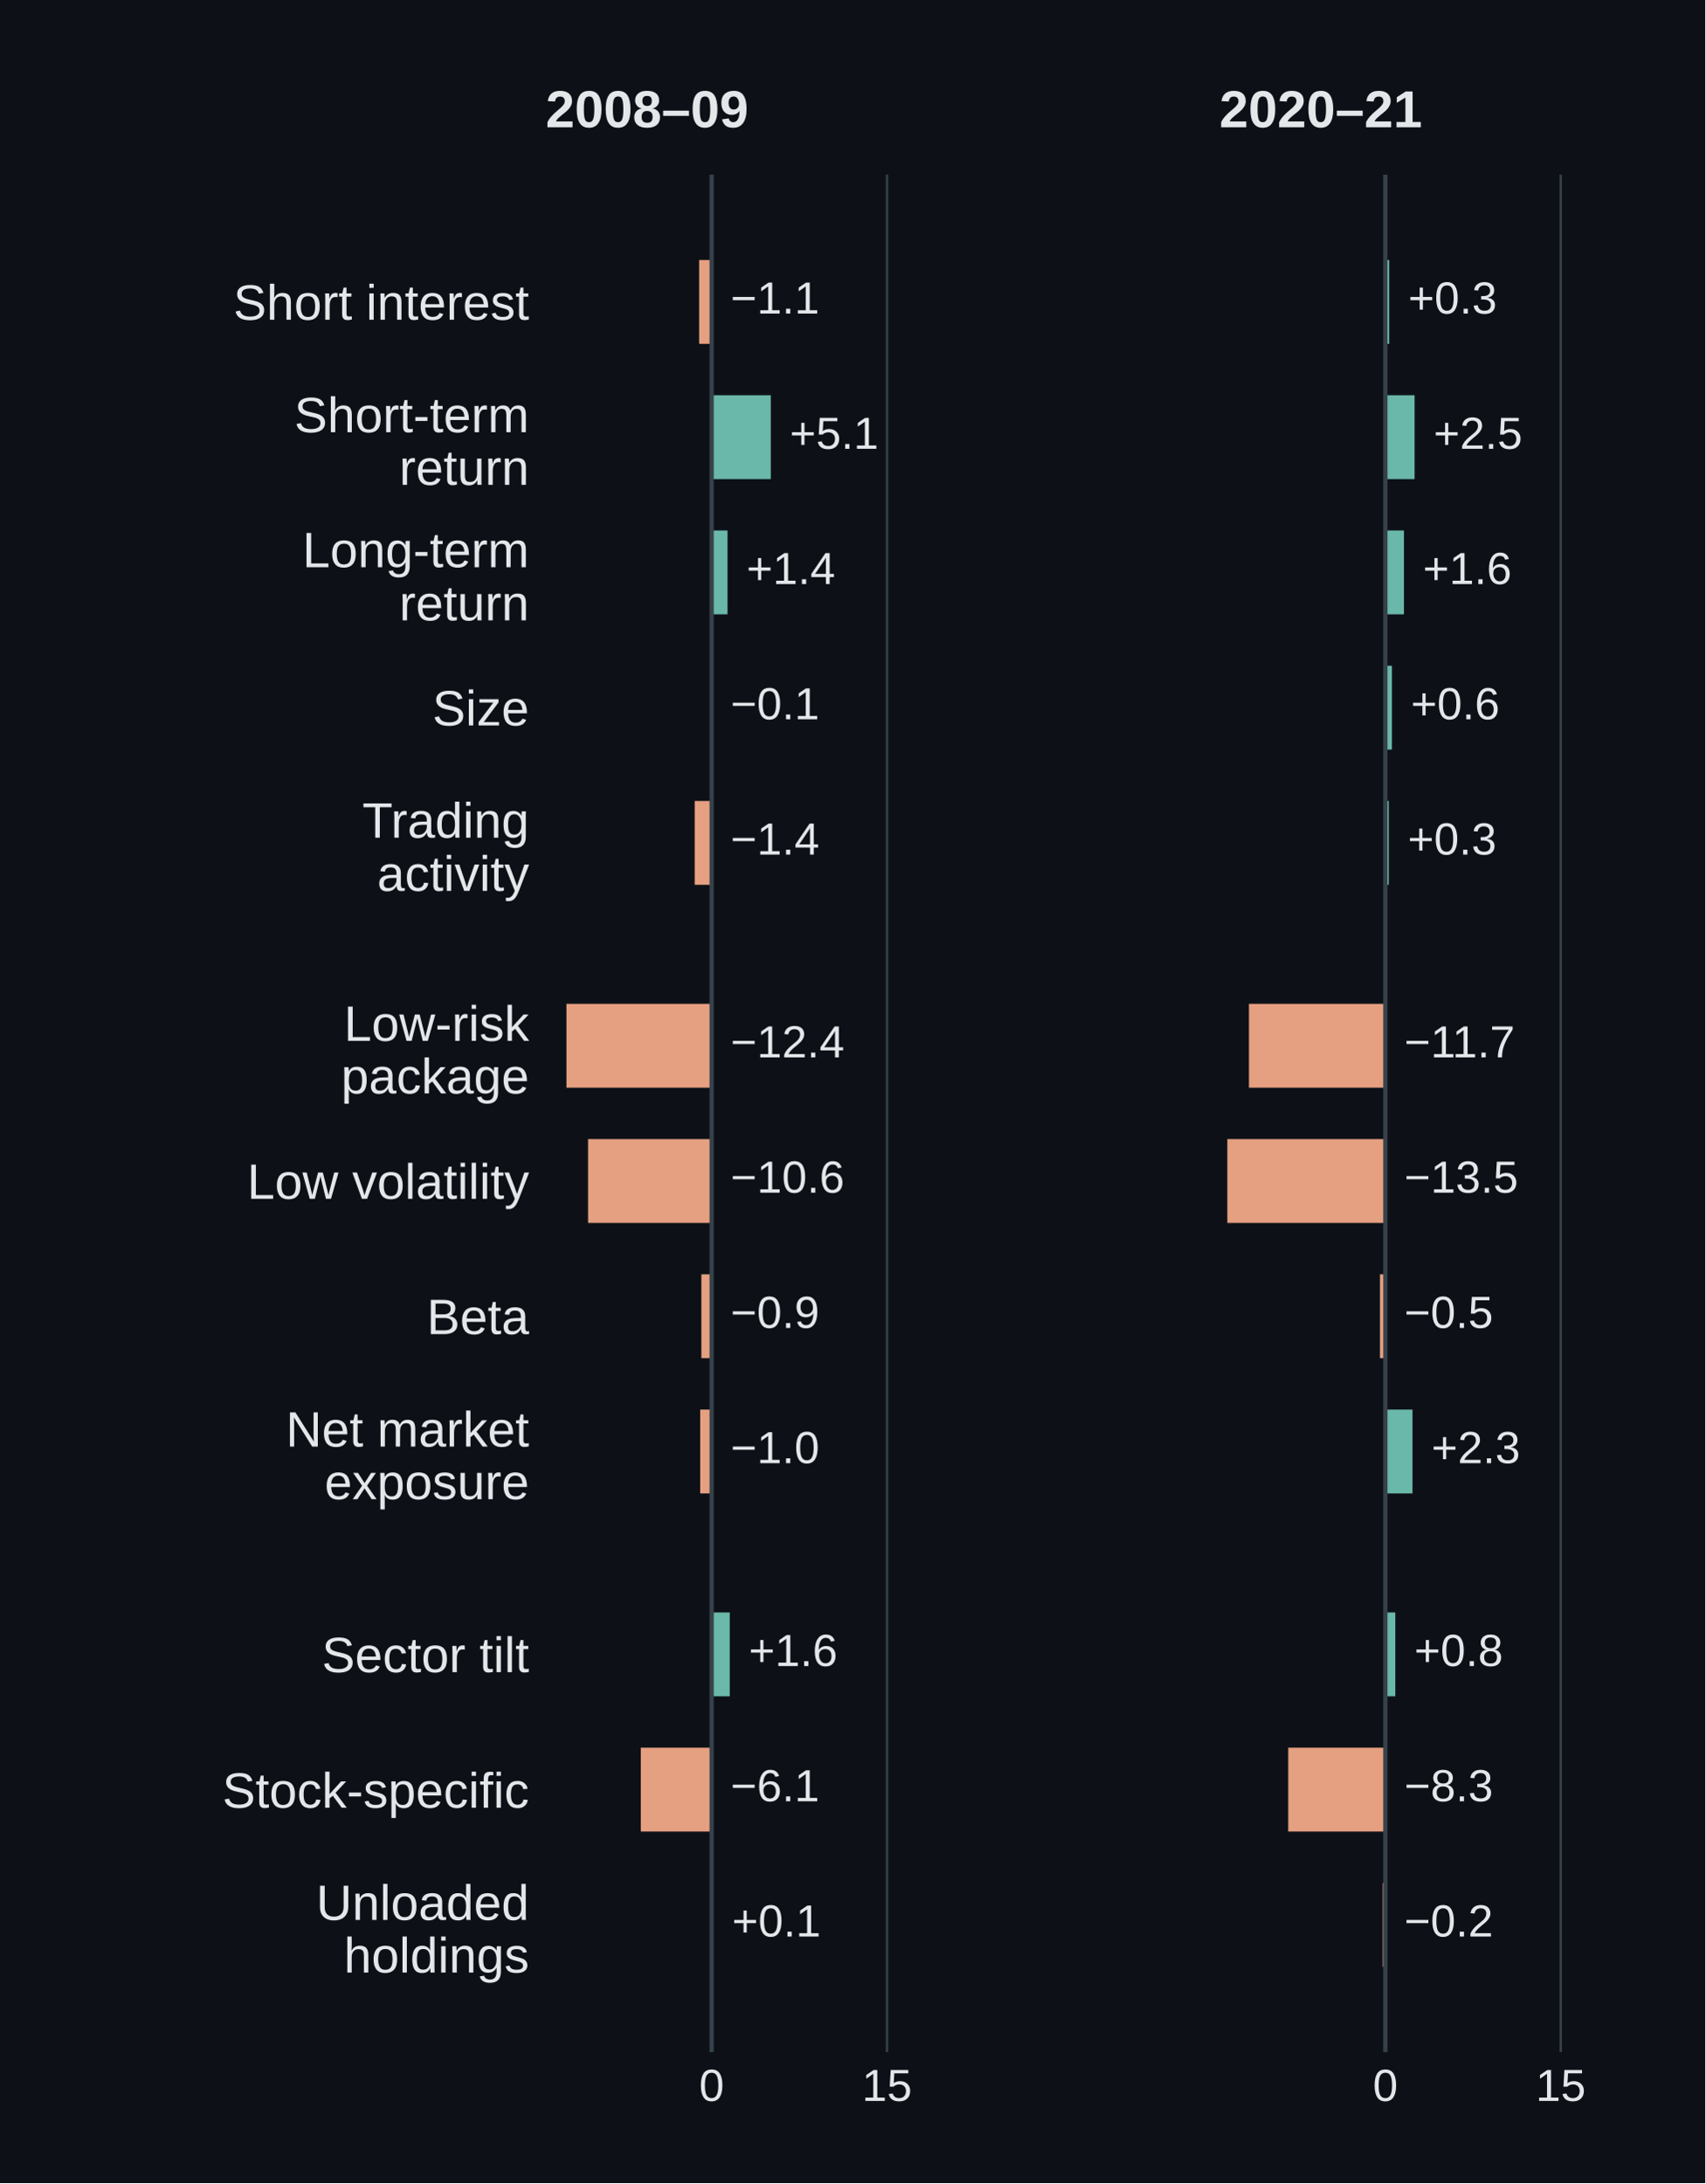
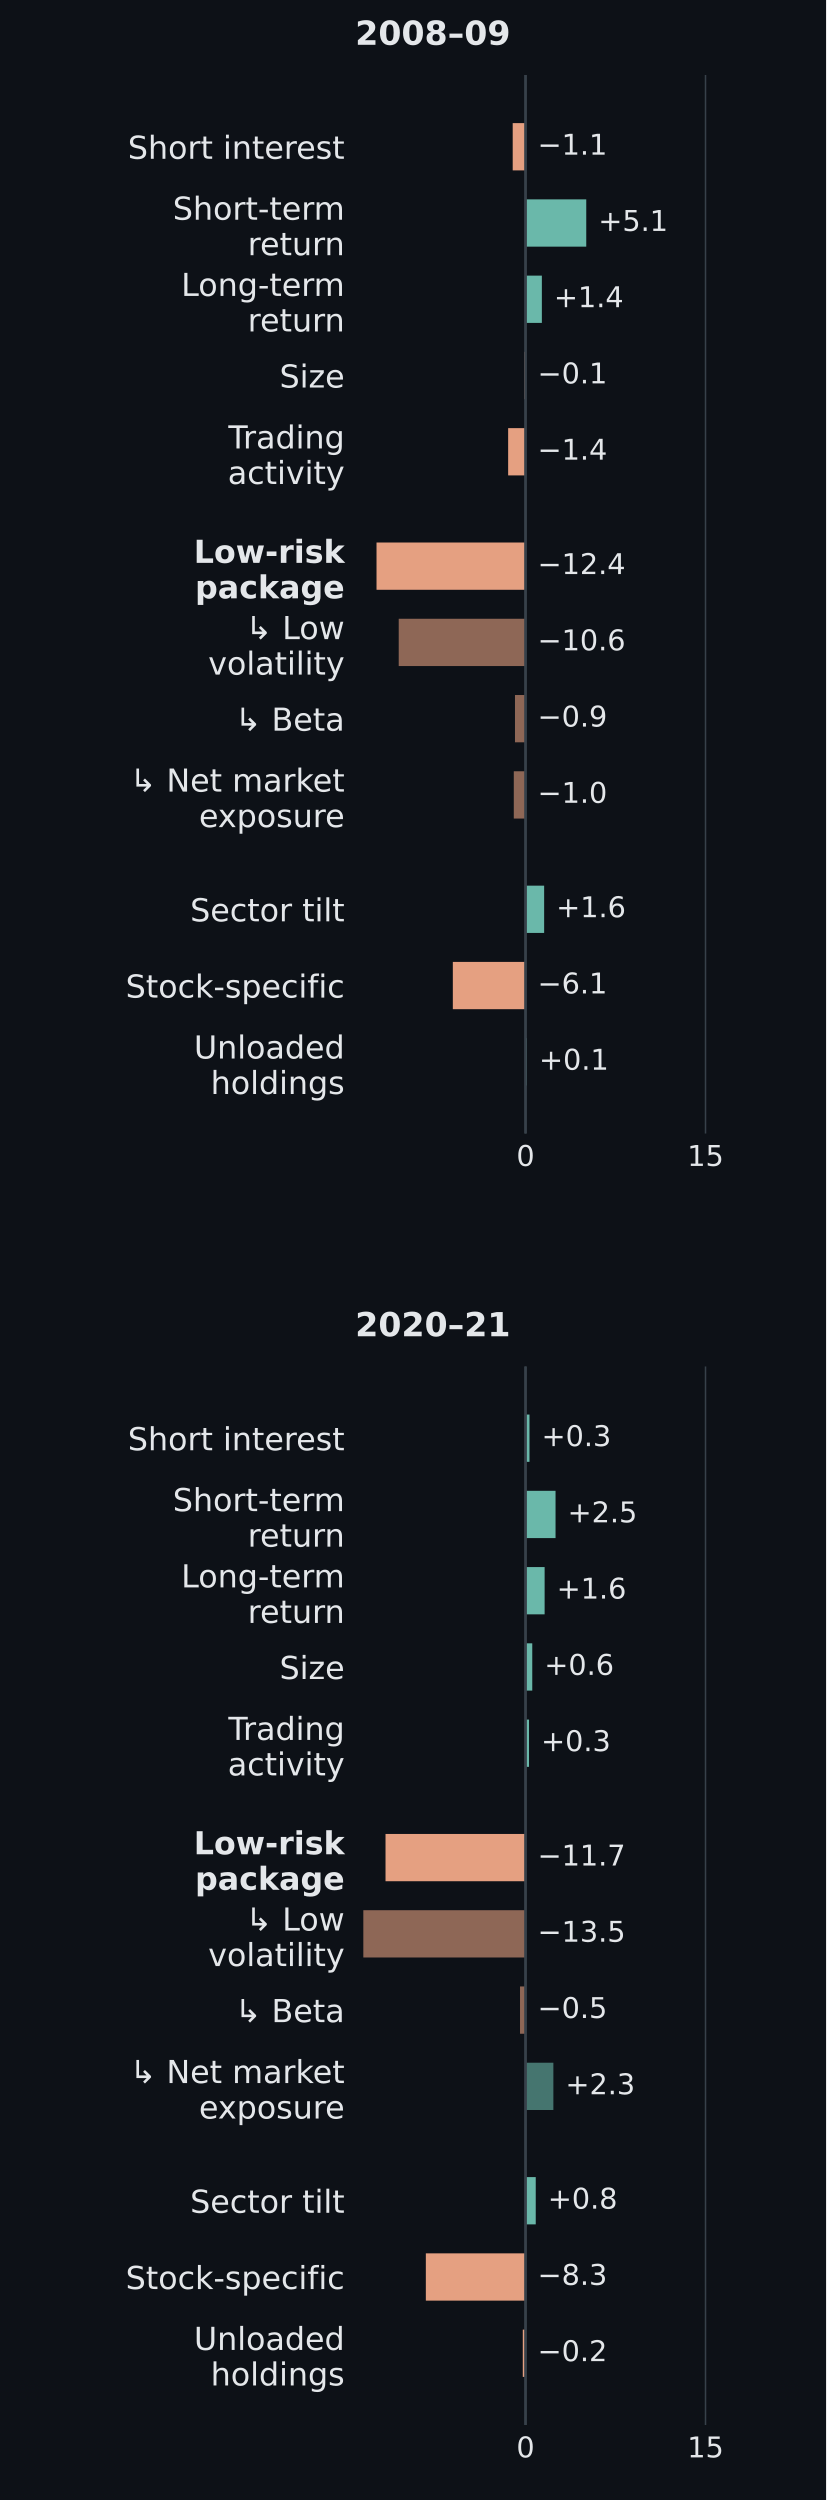
- <svg xmlns="http://www.w3.org/2000/svg" width="360pt" height="460.8pt" viewBox="0 0 360 460.8" version="1.1">
+ <svg xmlns="http://www.w3.org/2000/svg" width="273.6pt" height="828pt" viewBox="0 0 273.6 828" version="1.1">
  <defs>
    <style type="text/css">*{stroke-linejoin: round; stroke-linecap: butt}</style>
  </defs>
  <g id="figure_1">
    <g id="patch_1">
-       <path d="M 0 460.8 L 360 460.8 L 360 0 L 0 0 z " style="fill: #0d1117" />
+       <path d="M 0 828 L 273.6 828 L 273.6 0 L 0 0 z " style="fill: #0d1117" />
    </g>
    <g id="axes_1">
      <g id="patch_2">
-         <path d="M 115.2 433.152 L 206.965 433.152 L 206.965 36.864 L 115.2 36.864 z " style="fill: #0d1117" />
+         <path d="M 117.648 375.435 L 265.392 375.435 L 265.392 24.84 L 117.648 24.84 z " style="fill: #0d1117" />
      </g>
      <g id="matplotlib.axis_1">
        <g id="xtick_1">
          <g id="line2d_1">
-             <path d="M 150.237 433.152 L 150.237 36.864 " clip-path="url(#p459f32c716)" style="fill: none; stroke: #37414a; stroke-width: 0.5; stroke-linecap: square" />
+             <path d="M 174.059 375.435 L 174.059 24.84 " clip-path="url(#p4dd4867242)" style="fill: none; stroke: #37414a; stroke-width: 0.5; stroke-linecap: square" />
          </g>
          <g id="line2d_2" />
          <g id="text_1">
-             <text style="font-size: 9.5px; font-family: 'Arial', 'DejaVu Sans', sans-serif; text-anchor: middle; fill: #e4e7ea" x="150.237" y="443.452" transform="rotate(-0 150.2374 443.4519)">0</text>
+             <text style="font-size: 9.5px; font-family: 'DejaVu Sans', 'Arial', sans-serif; text-anchor: middle; fill: #e4e7ea" x="174.059" y="386.153" transform="rotate(-0 174.0593 386.1531)">0</text>
          </g>
        </g>
        <g id="xtick_2">
          <g id="line2d_3">
-             <path d="M 187.259 433.152 L 187.259 36.864 " clip-path="url(#p459f32c716)" style="fill: none; stroke: #37414a; stroke-width: 0.5; stroke-linecap: square" />
+             <path d="M 233.666 375.435 L 233.666 24.84 " clip-path="url(#p4dd4867242)" style="fill: none; stroke: #37414a; stroke-width: 0.5; stroke-linecap: square" />
          </g>
          <g id="line2d_4" />
          <g id="text_2">
-             <text style="font-size: 9.5px; font-family: 'Arial', 'DejaVu Sans', sans-serif; text-anchor: middle; fill: #e4e7ea" x="187.259" y="443.452" transform="rotate(-0 187.2592 443.4519)">15</text>
+             <text style="font-size: 9.5px; font-family: 'DejaVu Sans', 'Arial', sans-serif; text-anchor: middle; fill: #e4e7ea" x="233.666" y="386.153" transform="rotate(-0 233.6656 386.1531)">15</text>
          </g>
        </g>
      </g>
      <g id="matplotlib.axis_2">
        <g id="ytick_1">
          <g id="line2d_5" />
          <g id="text_3">
-             <text style="font-size: 10.5px; font-family: 'Arial', 'DejaVu Sans', sans-serif; text-anchor: end; fill: #e4e7ea" x="111.7" y="67.484" transform="rotate(-0 111.7 67.48448)">Short interest</text>
+             <text style="font-size: 10.5px; font-family: 'DejaVu Sans', 'Arial', sans-serif; text-anchor: end; fill: #e4e7ea" x="114.148" y="52.594" transform="rotate(-0 114.148 52.59445)">Short interest</text>
          </g>
        </g>
        <g id="ytick_2">
          <g id="line2d_6" />
          <g id="text_4">
-             <text style="font-size: 10.5px; font-family: 'Arial', 'DejaVu Sans', sans-serif; fill: #e4e7ea" transform="translate(62.11047 91.23009)">Short-term</text>
-             <text style="font-size: 10.5px; font-family: 'Arial', 'DejaVu Sans', sans-serif; fill: #e4e7ea" transform="translate(84.27367 102.3358)">return</text>
+             <text style="font-size: 10.5px; font-family: 'DejaVu Sans', 'Arial', sans-serif; fill: #e4e7ea" transform="translate(57.24456 72.76877)">Short-term</text>
+             <text style="font-size: 10.5px; font-family: 'DejaVu Sans', 'Arial', sans-serif; fill: #e4e7ea" transform="translate(82.04917 84.52648)">return</text>
          </g>
        </g>
        <g id="ytick_3">
          <g id="line2d_7" />
          <g id="text_5">
-             <text style="font-size: 10.5px; font-family: 'Arial', 'DejaVu Sans', sans-serif; fill: #e4e7ea" transform="translate(63.84953 119.7155)">Long-term</text>
-             <text style="font-size: 10.5px; font-family: 'Arial', 'DejaVu Sans', sans-serif; fill: #e4e7ea" transform="translate(84.27367 130.9442)">return</text>
+             <text style="font-size: 10.5px; font-family: 'DejaVu Sans', 'Arial', sans-serif; fill: #e4e7ea" transform="translate(60.01066 98.02411)">Long-term</text>
+             <text style="font-size: 10.5px; font-family: 'DejaVu Sans', 'Arial', sans-serif; fill: #e4e7ea" transform="translate(82.04917 109.7818)">return</text>
          </g>
        </g>
        <g id="ytick_4">
          <g id="line2d_8" />
          <g id="text_6">
-             <text style="font-size: 10.5px; font-family: 'Arial', 'DejaVu Sans', sans-serif; text-anchor: end; fill: #e4e7ea" x="111.7" y="153.125" transform="rotate(-0 111.7 153.1252)">Size</text>
+             <text style="font-size: 10.5px; font-family: 'DejaVu Sans', 'Arial', sans-serif; text-anchor: end; fill: #e4e7ea" x="114.148" y="128.36" transform="rotate(-0 114.148 128.3605)">Size</text>
          </g>
        </g>
        <g id="ytick_5">
          <g id="line2d_9" />
          <g id="text_7">
-             <text style="font-size: 10.5px; font-family: 'Arial', 'DejaVu Sans', sans-serif; fill: #e4e7ea" transform="translate(76.49547 176.8092)">Trading</text>
-             <text style="font-size: 10.5px; font-family: 'Arial', 'DejaVu Sans', sans-serif; fill: #e4e7ea" transform="translate(79.61102 188.038)">activity</text>
+             <text style="font-size: 10.5px; font-family: 'DejaVu Sans', 'Arial', sans-serif; fill: #e4e7ea" transform="translate(75.62941 148.5348)">Trading</text>
+             <text style="font-size: 10.5px; font-family: 'DejaVu Sans', 'Arial', sans-serif; fill: #e4e7ea" transform="translate(75.44402 160.2925)">activity</text>
          </g>
        </g>
        <g id="ytick_6">
          <g id="line2d_10" />
          <g id="text_8">
-             <text style="font-size: 10.5px; font-family: 'Arial', 'DejaVu Sans', sans-serif; fill: #e4e7ea" transform="translate(72.61375 219.6911)">Low-risk</text>
-             <text style="font-size: 10.5px; font-family: 'Arial', 'DejaVu Sans', sans-serif; fill: #e4e7ea" transform="translate(72.00508 230.7968)">package</text>
+             <text style="font-weight: 700; font-size: 10.5px; font-family: 'DejaVu Sans', 'Arial', sans-serif; fill: #e4e7ea" transform="translate(64.1762 186.4178)">Low-risk</text>
+             <text style="font-weight: 700; font-size: 10.5px; font-family: 'DejaVu Sans', 'Arial', sans-serif; fill: #e4e7ea" transform="translate(64.61589 198.1755)">package</text>
          </g>
        </g>
        <g id="ytick_7">
          <g id="line2d_11" />
          <g id="text_9">
-             <text style="font-size: 10.5px; font-family: 'Arial', 'DejaVu Sans', sans-serif; text-anchor: end; fill: #e4e7ea" x="111.7" y="253.039" transform="rotate(-0 111.7 253.0393)">Low volatility</text>
+             <text style="font-size: 10.5px; font-family: 'DejaVu Sans', 'Arial', sans-serif; fill: #e4e7ea" transform="translate(81.33386 211.6731)">↳ Low</text>
+             <text style="font-size: 10.5px; font-family: 'DejaVu Sans', 'Arial', sans-serif; fill: #e4e7ea" transform="translate(68.95862 223.4308)">volatility</text>
          </g>
        </g>
        <g id="ytick_8">
          <g id="line2d_12" />
          <g id="text_10">
-             <text style="font-size: 10.5px; font-family: 'Arial', 'DejaVu Sans', sans-serif; text-anchor: end; fill: #e4e7ea" x="111.7" y="281.586" transform="rotate(-0 111.7 281.5862)">Beta</text>
+             <text style="font-size: 10.5px; font-family: 'DejaVu Sans', 'Arial', sans-serif; text-anchor: end; fill: #e4e7ea" x="114.148" y="242.009" transform="rotate(-0 114.148 242.0095)">↳ Beta</text>
          </g>
        </g>
        <g id="ytick_9">
          <g id="line2d_13" />
          <g id="text_11">
-             <text style="font-size: 10.5px; font-family: 'Arial', 'DejaVu Sans', sans-serif; fill: #e4e7ea" transform="translate(60.35664 305.3318)">Net market</text>
-             <text style="font-size: 10.5px; font-family: 'Arial', 'DejaVu Sans', sans-serif; fill: #e4e7ea" transform="translate(68.50891 316.4375)">exposure</text>
+             <text style="font-size: 10.5px; font-family: 'DejaVu Sans', 'Arial', sans-serif; fill: #e4e7ea" transform="translate(42.98753 262.1838)">↳ Net market</text>
+             <text style="font-size: 10.5px; font-family: 'DejaVu Sans', 'Arial', sans-serif; fill: #e4e7ea" transform="translate(65.9005 273.9415)">exposure</text>
          </g>
        </g>
        <g id="ytick_10">
          <g id="line2d_14" />
          <g id="text_12">
-             <text style="font-size: 10.5px; font-family: 'Arial', 'DejaVu Sans', sans-serif; text-anchor: end; fill: #e4e7ea" x="111.7" y="352.953" transform="rotate(-0 111.7 352.9534)">Sector tilt</text>
+             <text style="font-size: 10.5px; font-family: 'DejaVu Sans', 'Arial', sans-serif; text-anchor: end; fill: #e4e7ea" x="114.148" y="305.148" transform="rotate(-0 114.148 305.1478)">Sector tilt</text>
          </g>
        </g>
        <g id="ytick_11">
          <g id="line2d_15" />
          <g id="text_13">
-             <text style="font-size: 10.5px; font-family: 'Arial', 'DejaVu Sans', sans-serif; text-anchor: end; fill: #e4e7ea" x="111.7" y="381.564" transform="rotate(-0 111.7 381.5643)">Stock-specific</text>
+             <text style="font-size: 10.5px; font-family: 'DejaVu Sans', 'Arial', sans-serif; text-anchor: end; fill: #e4e7ea" x="114.148" y="330.403" transform="rotate(-0 114.148 330.4032)">Stock-specific</text>
          </g>
        </g>
        <g id="ytick_12">
          <g id="line2d_16" />
          <g id="text_14">
-             <text style="font-size: 10.5px; font-family: 'Arial', 'DejaVu Sans', sans-serif; fill: #e4e7ea" transform="translate(66.75016 405.2459)">Unloaded</text>
-             <text style="font-size: 10.5px; font-family: 'Arial', 'DejaVu Sans', sans-serif; fill: #e4e7ea" transform="translate(72.58914 416.3517)">holdings</text>
+             <text style="font-size: 10.5px; font-family: 'DejaVu Sans', 'Arial', sans-serif; fill: #e4e7ea" transform="translate(64.24019 350.5775)">Unloaded</text>
+             <text style="font-size: 10.5px; font-family: 'DejaVu Sans', 'Arial', sans-serif; fill: #e4e7ea" transform="translate(69.77894 362.3352)">holdings</text>
          </g>
        </g>
      </g>
      <g id="patch_3">
-         <path d="M 150.237 54.877 L 147.597 54.877 L 147.597 72.576 L 150.237 72.576 z " clip-path="url(#p459f32c716)" style="fill: #e5a081" />
+         <path d="M 174.059 40.776 L 169.807 40.776 L 169.807 56.434 L 174.059 56.434 z " clip-path="url(#p4dd4867242)" style="fill: #e5a081" />
      </g>
      <g id="patch_4">
-         <path d="M 150.237 83.424 L 162.726 83.424 L 162.726 101.123 L 150.237 101.123 z " clip-path="url(#p459f32c716)" style="fill: #6ab8aa" />
+         <path d="M 174.059 66.031 L 194.167 66.031 L 194.167 81.69 L 174.059 81.69 z " clip-path="url(#p4dd4867242)" style="fill: #6ab8aa" />
      </g>
      <g id="patch_5">
-         <path d="M 150.237 111.971 L 153.594 111.971 L 153.594 129.67 L 150.237 129.67 z " clip-path="url(#p459f32c716)" style="fill: #6ab8aa" />
+         <path d="M 174.059 91.287 L 179.464 91.287 L 179.464 106.945 L 174.059 106.945 z " clip-path="url(#p4dd4867242)" style="fill: #6ab8aa" />
      </g>
      <g id="patch_6">
-         <path d="M 150.237 140.518 L 149.991 140.518 L 149.991 158.217 L 150.237 158.217 z " clip-path="url(#p459f32c716)" style="fill: #e5a081" />
+         <path d="M 174.059 116.542 L 173.662 116.542 L 173.662 132.2 L 174.059 132.2 z " clip-path="url(#p4dd4867242)" style="fill: #e5a081" />
      </g>
      <g id="patch_7">
-         <path d="M 150.237 169.065 L 146.659 169.065 L 146.659 186.764 L 150.237 186.764 z " clip-path="url(#p459f32c716)" style="fill: #e5a081" />
+         <path d="M 174.059 141.797 L 168.297 141.797 L 168.297 157.456 L 174.059 157.456 z " clip-path="url(#p4dd4867242)" style="fill: #e5a081" />
      </g>
      <g id="patch_8">
-         <path d="M 150.237 211.885 L 119.583 211.885 L 119.583 229.584 L 150.237 229.584 z " clip-path="url(#p459f32c716)" style="fill: #e5a081" />
+         <path d="M 174.059 179.68 L 124.705 179.68 L 124.705 195.339 L 174.059 195.339 z " clip-path="url(#p4dd4867242)" style="fill: #e5a081" />
      </g>
      <g id="patch_9">
-         <path d="M 150.237 240.432 L 124.149 240.432 L 124.149 258.131 L 150.237 258.131 z " clip-path="url(#p459f32c716)" style="fill: #e5a081" />
+         <path d="M 174.059 204.936 L 132.057 204.936 L 132.057 220.594 L 174.059 220.594 z " clip-path="url(#p4dd4867242)" style="fill: #e5a081; opacity: 0.6" />
      </g>
      <g id="patch_10">
-         <path d="M 150.237 268.979 L 148.065 268.979 L 148.065 286.678 L 150.237 286.678 z " clip-path="url(#p459f32c716)" style="fill: #e5a081" />
+         <path d="M 174.059 230.191 L 170.562 230.191 L 170.562 245.849 L 174.059 245.849 z " clip-path="url(#p4dd4867242)" style="fill: #e5a081; opacity: 0.6" />
      </g>
      <g id="patch_11">
-         <path d="M 150.237 297.526 L 147.819 297.526 L 147.819 315.225 L 150.237 315.225 z " clip-path="url(#p459f32c716)" style="fill: #e5a081" />
+         <path d="M 174.059 255.446 L 170.165 255.446 L 170.165 271.105 L 174.059 271.105 z " clip-path="url(#p4dd4867242)" style="fill: #e5a081; opacity: 0.6" />
      </g>
      <g id="patch_12">
-         <path d="M 150.237 340.346 L 154.063 340.346 L 154.063 358.045 L 150.237 358.045 z " clip-path="url(#p459f32c716)" style="fill: #6ab8aa" />
+         <path d="M 174.059 293.329 L 180.219 293.329 L 180.219 308.988 L 174.059 308.988 z " clip-path="url(#p4dd4867242)" style="fill: #6ab8aa" />
      </g>
      <g id="patch_13">
-         <path d="M 150.237 368.893 L 135.281 368.893 L 135.281 386.592 L 150.237 386.592 z " clip-path="url(#p459f32c716)" style="fill: #e5a081" />
+         <path d="M 174.059 318.585 L 149.978 318.585 L 149.978 334.243 L 174.059 334.243 z " clip-path="url(#p4dd4867242)" style="fill: #e5a081" />
      </g>
      <g id="patch_14">
-         <path d="M 150.237 397.44 L 150.534 397.44 L 150.534 415.139 L 150.237 415.139 z " clip-path="url(#p459f32c716)" style="fill: #6ab8aa" />
+         <path d="M 174.059 343.84 L 174.536 343.84 L 174.536 359.498 L 174.059 359.498 z " clip-path="url(#p4dd4867242)" style="fill: #6ab8aa" />
      </g>
      <g id="line2d_17">
-         <path d="M 150.237 433.152 L 150.237 36.864 " clip-path="url(#p459f32c716)" style="fill: none; stroke: #37414a; stroke-width: 0.9; stroke-linecap: square" />
+         <path d="M 174.059 375.435 L 174.059 24.84 " clip-path="url(#p4dd4867242)" style="fill: none; stroke: #37414a; stroke-width: 0.9; stroke-linecap: square" />
      </g>
      <g id="text_15">
-         <text style="font-size: 9.5px; font-family: 'Arial', 'DejaVu Sans', sans-serif; text-anchor: start; fill: #e4e7ea" x="154.237" y="66.183" transform="rotate(-0 154.2374 66.18253)">−1.1</text>
+         <text style="font-size: 9.5px; font-family: 'DejaVu Sans', 'Arial', sans-serif; text-anchor: start; fill: #e4e7ea" x="178.059" y="51.227" transform="rotate(-0 178.0593 51.22668)">−1.1</text>
      </g>
      <g id="text_16">
-         <text style="font-size: 9.5px; font-family: 'Arial', 'DejaVu Sans', sans-serif; text-anchor: start; fill: #e4e7ea" x="166.726" y="94.729" transform="rotate(-0 166.7261 94.72942)">+5.1</text>
+         <text style="font-size: 9.5px; font-family: 'DejaVu Sans', 'Arial', sans-serif; text-anchor: start; fill: #e4e7ea" x="198.167" y="76.482" transform="rotate(-0 198.1665 76.48202)">+5.1</text>
      </g>
      <g id="text_17">
-         <text style="font-size: 9.5px; font-family: 'Arial', 'DejaVu Sans', sans-serif; text-anchor: start; fill: #e4e7ea" x="157.594" y="123.276" transform="rotate(-0 157.5941 123.2763)">+1.4</text>
+         <text style="font-size: 9.5px; font-family: 'DejaVu Sans', 'Arial', sans-serif; text-anchor: start; fill: #e4e7ea" x="183.464" y="101.737" transform="rotate(-0 183.4636 101.7374)">+1.4</text>
      </g>
      <g id="text_18">
-         <text style="font-size: 9.5px; font-family: 'Arial', 'DejaVu Sans', sans-serif; text-anchor: start; fill: #e4e7ea" x="154.237" y="151.823" transform="rotate(-0 154.2374 151.8232)">−0.1</text>
+         <text style="font-size: 9.5px; font-family: 'DejaVu Sans', 'Arial', sans-serif; text-anchor: start; fill: #e4e7ea" x="178.059" y="126.993" transform="rotate(-0 178.0593 126.9927)">−0.1</text>
      </g>
      <g id="text_19">
-         <text style="font-size: 9.5px; font-family: 'Arial', 'DejaVu Sans', sans-serif; text-anchor: start; fill: #e4e7ea" x="154.237" y="180.37" transform="rotate(-0 154.2374 180.3701)">−1.4</text>
+         <text style="font-size: 9.5px; font-family: 'DejaVu Sans', 'Arial', sans-serif; text-anchor: start; fill: #e4e7ea" x="178.059" y="152.248" transform="rotate(-0 178.0593 152.248)">−1.4</text>
      </g>
      <g id="text_20">
-         <text style="font-size: 9.5px; font-family: 'Arial', 'DejaVu Sans', sans-serif; text-anchor: start; fill: #e4e7ea" x="154.237" y="223.19" transform="rotate(-0 154.2374 223.1905)">−12.4</text>
+         <text style="font-size: 9.5px; font-family: 'DejaVu Sans', 'Arial', sans-serif; text-anchor: start; fill: #e4e7ea" x="178.059" y="190.131" transform="rotate(-0 178.0593 190.131)">−12.4</text>
      </g>
      <g id="text_21">
-         <text style="font-size: 9.5px; font-family: 'Arial', 'DejaVu Sans', sans-serif; text-anchor: start; fill: #e4e7ea" x="154.237" y="251.737" transform="rotate(-0 154.2374 251.7373)">−10.6</text>
+         <text style="font-size: 9.5px; font-family: 'DejaVu Sans', 'Arial', sans-serif; text-anchor: start; fill: #e4e7ea" x="178.059" y="215.386" transform="rotate(-0 178.0593 215.3864)">−10.6</text>
      </g>
      <g id="text_22">
-         <text style="font-size: 9.5px; font-family: 'Arial', 'DejaVu Sans', sans-serif; text-anchor: start; fill: #e4e7ea" x="154.237" y="280.284" transform="rotate(-0 154.2374 280.2842)">−0.9</text>
+         <text style="font-size: 9.5px; font-family: 'DejaVu Sans', 'Arial', sans-serif; text-anchor: start; fill: #e4e7ea" x="178.059" y="240.642" transform="rotate(-0 178.0593 240.6417)">−0.9</text>
      </g>
      <g id="text_23">
-         <text style="font-size: 9.5px; font-family: 'Arial', 'DejaVu Sans', sans-serif; text-anchor: start; fill: #e4e7ea" x="154.237" y="308.831" transform="rotate(-0 154.2374 308.8311)">−1.0</text>
+         <text style="font-size: 9.5px; font-family: 'DejaVu Sans', 'Arial', sans-serif; text-anchor: start; fill: #e4e7ea" x="178.059" y="265.897" transform="rotate(-0 178.0593 265.897)">−1.0</text>
      </g>
      <g id="text_24">
-         <text style="font-size: 9.5px; font-family: 'Arial', 'DejaVu Sans', sans-serif; text-anchor: start; fill: #e4e7ea" x="158.063" y="351.651" transform="rotate(-0 158.063 351.6515)">+1.6</text>
+         <text style="font-size: 9.5px; font-family: 'DejaVu Sans', 'Arial', sans-serif; text-anchor: start; fill: #e4e7ea" x="184.219" y="303.78" transform="rotate(-0 184.2187 303.7801)">+1.6</text>
      </g>
      <g id="text_25">
-         <text style="font-size: 9.5px; font-family: 'Arial', 'DejaVu Sans', sans-serif; text-anchor: start; fill: #e4e7ea" x="154.237" y="380.198" transform="rotate(-0 154.2374 380.1984)">−6.1</text>
+         <text style="font-size: 9.5px; font-family: 'DejaVu Sans', 'Arial', sans-serif; text-anchor: start; fill: #e4e7ea" x="178.059" y="329.035" transform="rotate(-0 178.0593 329.0354)">−6.1</text>
      </g>
      <g id="text_26">
-         <text style="font-size: 9.5px; font-family: 'Arial', 'DejaVu Sans', sans-serif; text-anchor: start; fill: #e4e7ea" x="154.534" y="408.745" transform="rotate(-0 154.5336 408.7453)">+0.1</text>
+         <text style="font-size: 9.5px; font-family: 'DejaVu Sans', 'Arial', sans-serif; text-anchor: start; fill: #e4e7ea" x="178.536" y="354.291" transform="rotate(-0 178.5362 354.2907)">+0.1</text>
      </g>
      <g id="text_27">
-         <text style="font-weight: 600; font-size: 11px; font-family: 'Arial', 'DejaVu Sans', sans-serif; text-anchor: start; fill: #e4e7ea" x="115.2" y="26.864" transform="rotate(-0 115.2 26.864)">2008–09</text>
+         <text style="font-weight: 600; font-size: 11px; font-family: 'DejaVu Sans', 'Arial', sans-serif; text-anchor: start; fill: #e4e7ea" x="117.648" y="14.84" transform="rotate(-0 117.648 14.84)">2008–09</text>
      </g>
    </g>
    <g id="axes_2">
      <g id="patch_15">
-         <path d="M 257.435 433.152 L 349.2 433.152 L 349.2 36.864 L 257.435 36.864 z " style="fill: #0d1117" />
+         <path d="M 117.648 803.16 L 265.392 803.16 L 265.392 452.565 L 117.648 452.565 z " style="fill: #0d1117" />
      </g>
      <g id="matplotlib.axis_3">
        <g id="xtick_3">
          <g id="line2d_18">
-             <path d="M 292.473 433.152 L 292.473 36.864 " clip-path="url(#p2e0dddd1ca)" style="fill: none; stroke: #37414a; stroke-width: 0.5; stroke-linecap: square" />
+             <path d="M 174.059 803.16 L 174.059 452.565 " clip-path="url(#pe2ee496dc0)" style="fill: none; stroke: #37414a; stroke-width: 0.5; stroke-linecap: square" />
          </g>
          <g id="line2d_19" />
          <g id="text_28">
-             <text style="font-size: 9.5px; font-family: 'Arial', 'DejaVu Sans', sans-serif; text-anchor: middle; fill: #e4e7ea" x="292.473" y="443.452" transform="rotate(-0 292.4727 443.4519)">0</text>
+             <text style="font-size: 9.5px; font-family: 'DejaVu Sans', 'Arial', sans-serif; text-anchor: middle; fill: #e4e7ea" x="174.059" y="813.879" transform="rotate(-0 174.0593 813.8785)">0</text>
          </g>
        </g>
        <g id="xtick_4">
          <g id="line2d_20">
-             <path d="M 329.495 433.152 L 329.495 36.864 " clip-path="url(#p2e0dddd1ca)" style="fill: none; stroke: #37414a; stroke-width: 0.5; stroke-linecap: square" />
+             <path d="M 233.666 803.16 L 233.666 452.565 " clip-path="url(#pe2ee496dc0)" style="fill: none; stroke: #37414a; stroke-width: 0.5; stroke-linecap: square" />
          </g>
          <g id="line2d_21" />
          <g id="text_29">
-             <text style="font-size: 9.5px; font-family: 'Arial', 'DejaVu Sans', sans-serif; text-anchor: middle; fill: #e4e7ea" x="329.495" y="443.452" transform="rotate(-0 329.4945 443.4519)">15</text>
+             <text style="font-size: 9.5px; font-family: 'DejaVu Sans', 'Arial', sans-serif; text-anchor: middle; fill: #e4e7ea" x="233.666" y="813.879" transform="rotate(-0 233.6656 813.8785)">15</text>
          </g>
        </g>
      </g>
      <g id="matplotlib.axis_4">
        <g id="ytick_13">
          <g id="line2d_22" />
+           <g id="text_30">
+             <text style="font-size: 10.5px; font-family: 'DejaVu Sans', 'Arial', sans-serif; text-anchor: end; fill: #e4e7ea" x="114.148" y="480.32" transform="rotate(-0 114.148 480.3199)">Short interest</text>
+           </g>
        </g>
        <g id="ytick_14">
          <g id="line2d_23" />
+           <g id="text_31">
+             <text style="font-size: 10.5px; font-family: 'DejaVu Sans', 'Arial', sans-serif; fill: #e4e7ea" transform="translate(57.24456 500.4942)">Short-term</text>
+             <text style="font-size: 10.5px; font-family: 'DejaVu Sans', 'Arial', sans-serif; fill: #e4e7ea" transform="translate(82.04917 512.2519)">return</text>
+           </g>
        </g>
        <g id="ytick_15">
          <g id="line2d_24" />
+           <g id="text_32">
+             <text style="font-size: 10.5px; font-family: 'DejaVu Sans', 'Arial', sans-serif; fill: #e4e7ea" transform="translate(60.01066 525.7495)">Long-term</text>
+             <text style="font-size: 10.5px; font-family: 'DejaVu Sans', 'Arial', sans-serif; fill: #e4e7ea" transform="translate(82.04917 537.5072)">return</text>
+           </g>
        </g>
        <g id="ytick_16">
          <g id="line2d_25" />
+           <g id="text_33">
+             <text style="font-size: 10.5px; font-family: 'DejaVu Sans', 'Arial', sans-serif; text-anchor: end; fill: #e4e7ea" x="114.148" y="556.086" transform="rotate(-0 114.148 556.0859)">Size</text>
+           </g>
        </g>
        <g id="ytick_17">
          <g id="line2d_26" />
+           <g id="text_34">
+             <text style="font-size: 10.5px; font-family: 'DejaVu Sans', 'Arial', sans-serif; fill: #e4e7ea" transform="translate(75.62941 576.2602)">Trading</text>
+             <text style="font-size: 10.5px; font-family: 'DejaVu Sans', 'Arial', sans-serif; fill: #e4e7ea" transform="translate(75.44402 588.0179)">activity</text>
+           </g>
        </g>
        <g id="ytick_18">
          <g id="line2d_27" />
+           <g id="text_35">
+             <text style="font-weight: 700; font-size: 10.5px; font-family: 'DejaVu Sans', 'Arial', sans-serif; fill: #e4e7ea" transform="translate(64.1762 614.1432)">Low-risk</text>
+             <text style="font-weight: 700; font-size: 10.5px; font-family: 'DejaVu Sans', 'Arial', sans-serif; fill: #e4e7ea" transform="translate(64.61589 625.9009)">package</text>
+           </g>
        </g>
        <g id="ytick_19">
          <g id="line2d_28" />
+           <g id="text_36">
+             <text style="font-size: 10.5px; font-family: 'DejaVu Sans', 'Arial', sans-serif; fill: #e4e7ea" transform="translate(81.33386 639.3985)">↳ Low</text>
+             <text style="font-size: 10.5px; font-family: 'DejaVu Sans', 'Arial', sans-serif; fill: #e4e7ea" transform="translate(68.95862 651.1562)">volatility</text>
+           </g>
        </g>
        <g id="ytick_20">
          <g id="line2d_29" />
+           <g id="text_37">
+             <text style="font-size: 10.5px; font-family: 'DejaVu Sans', 'Arial', sans-serif; text-anchor: end; fill: #e4e7ea" x="114.148" y="669.735" transform="rotate(-0 114.148 669.7349)">↳ Beta</text>
+           </g>
        </g>
        <g id="ytick_21">
          <g id="line2d_30" />
+           <g id="text_38">
+             <text style="font-size: 10.5px; font-family: 'DejaVu Sans', 'Arial', sans-serif; fill: #e4e7ea" transform="translate(42.98753 689.9092)">↳ Net market</text>
+             <text style="font-size: 10.5px; font-family: 'DejaVu Sans', 'Arial', sans-serif; fill: #e4e7ea" transform="translate(65.9005 701.6669)">exposure</text>
+           </g>
        </g>
        <g id="ytick_22">
          <g id="line2d_31" />
+           <g id="text_39">
+             <text style="font-size: 10.5px; font-family: 'DejaVu Sans', 'Arial', sans-serif; text-anchor: end; fill: #e4e7ea" x="114.148" y="732.873" transform="rotate(-0 114.148 732.8732)">Sector tilt</text>
+           </g>
        </g>
        <g id="ytick_23">
          <g id="line2d_32" />
+           <g id="text_40">
+             <text style="font-size: 10.5px; font-family: 'DejaVu Sans', 'Arial', sans-serif; text-anchor: end; fill: #e4e7ea" x="114.148" y="758.129" transform="rotate(-0 114.148 758.1286)">Stock-specific</text>
+           </g>
        </g>
        <g id="ytick_24">
          <g id="line2d_33" />
+           <g id="text_41">
+             <text style="font-size: 10.5px; font-family: 'DejaVu Sans', 'Arial', sans-serif; fill: #e4e7ea" transform="translate(64.24019 778.3029)">Unloaded</text>
+             <text style="font-size: 10.5px; font-family: 'DejaVu Sans', 'Arial', sans-serif; fill: #e4e7ea" transform="translate(69.77894 790.0606)">holdings</text>
+           </g>
        </g>
      </g>
      <g id="patch_16">
-         <path d="M 292.473 54.877 L 293.287 54.877 L 293.287 72.576 L 292.473 72.576 z " clip-path="url(#p2e0dddd1ca)" style="fill: #6ab8aa" />
+         <path d="M 174.059 468.502 L 175.371 468.502 L 175.371 484.16 L 174.059 484.16 z " clip-path="url(#pe2ee496dc0)" style="fill: #6ab8aa" />
      </g>
      <g id="patch_17">
-         <path d="M 292.473 83.424 L 298.643 83.424 L 298.643 101.123 L 292.473 101.123 z " clip-path="url(#p2e0dddd1ca)" style="fill: #6ab8aa" />
+         <path d="M 174.059 493.757 L 183.994 493.757 L 183.994 509.415 L 174.059 509.415 z " clip-path="url(#pe2ee496dc0)" style="fill: #6ab8aa" />
      </g>
      <g id="patch_18">
-         <path d="M 292.473 111.971 L 296.397 111.971 L 296.397 129.67 L 292.473 129.67 z " clip-path="url(#p2e0dddd1ca)" style="fill: #6ab8aa" />
+         <path d="M 174.059 519.012 L 180.378 519.012 L 180.378 534.671 L 174.059 534.671 z " clip-path="url(#pe2ee496dc0)" style="fill: #6ab8aa" />
      </g>
      <g id="patch_19">
-         <path d="M 292.473 140.518 L 293.855 140.518 L 293.855 158.217 L 292.473 158.217 z " clip-path="url(#p2e0dddd1ca)" style="fill: #6ab8aa" />
+         <path d="M 174.059 544.268 L 176.285 544.268 L 176.285 559.926 L 174.059 559.926 z " clip-path="url(#pe2ee496dc0)" style="fill: #6ab8aa" />
      </g>
      <g id="patch_20">
-         <path d="M 292.473 169.065 L 293.188 169.065 L 293.188 186.764 L 292.473 186.764 z " clip-path="url(#p2e0dddd1ca)" style="fill: #6ab8aa" />
+         <path d="M 174.059 569.523 L 175.212 569.523 L 175.212 585.181 L 174.059 585.181 z " clip-path="url(#pe2ee496dc0)" style="fill: #6ab8aa" />
      </g>
      <g id="patch_21">
-         <path d="M 292.473 211.885 L 263.67 211.885 L 263.67 229.584 L 292.473 229.584 z " clip-path="url(#p2e0dddd1ca)" style="fill: #e5a081" />
+         <path d="M 174.059 607.406 L 127.686 607.406 L 127.686 623.064 L 174.059 623.064 z " clip-path="url(#pe2ee496dc0)" style="fill: #e5a081" />
      </g>
      <g id="patch_22">
-         <path d="M 292.473 240.432 L 259.104 240.432 L 259.104 258.131 L 292.473 258.131 z " clip-path="url(#p2e0dddd1ca)" style="fill: #e5a081" />
+         <path d="M 174.059 632.661 L 120.334 632.661 L 120.334 648.32 L 174.059 648.32 z " clip-path="url(#pe2ee496dc0)" style="fill: #e5a081; opacity: 0.6" />
      </g>
      <g id="patch_23">
-         <path d="M 292.473 268.979 L 291.337 268.979 L 291.337 286.678 L 292.473 286.678 z " clip-path="url(#p2e0dddd1ca)" style="fill: #e5a081" />
+         <path d="M 174.059 657.917 L 172.231 657.917 L 172.231 673.575 L 174.059 673.575 z " clip-path="url(#pe2ee496dc0)" style="fill: #e5a081; opacity: 0.6" />
      </g>
      <g id="patch_24">
-         <path d="M 292.473 297.526 L 298.199 297.526 L 298.199 315.225 L 292.473 315.225 z " clip-path="url(#p2e0dddd1ca)" style="fill: #6ab8aa" />
+         <path d="M 174.059 683.172 L 183.278 683.172 L 183.278 698.83 L 174.059 698.83 z " clip-path="url(#pe2ee496dc0)" style="fill: #6ab8aa; opacity: 0.6" />
      </g>
      <g id="patch_25">
-         <path d="M 292.473 340.346 L 294.571 340.346 L 294.571 358.045 L 292.473 358.045 z " clip-path="url(#p2e0dddd1ca)" style="fill: #6ab8aa" />
+         <path d="M 174.059 721.055 L 177.437 721.055 L 177.437 736.713 L 174.059 736.713 z " clip-path="url(#pe2ee496dc0)" style="fill: #6ab8aa" />
      </g>
      <g id="patch_26">
-         <path d="M 292.473 368.893 L 271.963 368.893 L 271.963 386.592 L 292.473 386.592 z " clip-path="url(#p2e0dddd1ca)" style="fill: #e5a081" />
+         <path d="M 174.059 746.31 L 141.037 746.31 L 141.037 761.969 L 174.059 761.969 z " clip-path="url(#pe2ee496dc0)" style="fill: #e5a081" />
      </g>
      <g id="patch_27">
-         <path d="M 292.473 397.44 L 291.905 397.44 L 291.905 415.139 L 292.473 415.139 z " clip-path="url(#p2e0dddd1ca)" style="fill: #e5a081" />
+         <path d="M 174.059 771.566 L 173.145 771.566 L 173.145 787.224 L 174.059 787.224 z " clip-path="url(#pe2ee496dc0)" style="fill: #e5a081" />
      </g>
      <g id="line2d_34">
-         <path d="M 292.473 433.152 L 292.473 36.864 " clip-path="url(#p2e0dddd1ca)" style="fill: none; stroke: #37414a; stroke-width: 0.9; stroke-linecap: square" />
-       </g>
-       <g id="text_30">
-         <text style="font-size: 9.5px; font-family: 'Arial', 'DejaVu Sans', sans-serif; text-anchor: start; fill: #e4e7ea" x="297.287" y="66.183" transform="rotate(-0 297.2872 66.18253)">+0.3</text>
-       </g>
-       <g id="text_31">
-         <text style="font-size: 9.5px; font-family: 'Arial', 'DejaVu Sans', sans-serif; text-anchor: start; fill: #e4e7ea" x="302.643" y="94.729" transform="rotate(-0 302.643 94.72942)">+2.5</text>
-       </g>
-       <g id="text_32">
-         <text style="font-size: 9.5px; font-family: 'Arial', 'DejaVu Sans', sans-serif; text-anchor: start; fill: #e4e7ea" x="300.397" y="123.276" transform="rotate(-0 300.397 123.2763)">+1.6</text>
-       </g>
-       <g id="text_33">
-         <text style="font-size: 9.5px; font-family: 'Arial', 'DejaVu Sans', sans-serif; text-anchor: start; fill: #e4e7ea" x="297.855" y="151.823" transform="rotate(-0 297.8549 151.8232)">+0.6</text>
-       </g>
-       <g id="text_34">
-         <text style="font-size: 9.5px; font-family: 'Arial', 'DejaVu Sans', sans-serif; text-anchor: start; fill: #e4e7ea" x="297.188" y="180.37" transform="rotate(-0 297.1885 180.3701)">+0.3</text>
-       </g>
-       <g id="text_35">
-         <text style="font-size: 9.5px; font-family: 'Arial', 'DejaVu Sans', sans-serif; text-anchor: start; fill: #e4e7ea" x="296.473" y="223.19" transform="rotate(-0 296.4727 223.1905)">−11.7</text>
-       </g>
-       <g id="text_36">
-         <text style="font-size: 9.5px; font-family: 'Arial', 'DejaVu Sans', sans-serif; text-anchor: start; fill: #e4e7ea" x="296.473" y="251.737" transform="rotate(-0 296.4727 251.7373)">−13.5</text>
-       </g>
-       <g id="text_37">
-         <text style="font-size: 9.5px; font-family: 'Arial', 'DejaVu Sans', sans-serif; text-anchor: start; fill: #e4e7ea" x="296.473" y="280.284" transform="rotate(-0 296.4727 280.2842)">−0.5</text>
-       </g>
-       <g id="text_38">
-         <text style="font-size: 9.5px; font-family: 'Arial', 'DejaVu Sans', sans-serif; text-anchor: start; fill: #e4e7ea" x="302.199" y="308.831" transform="rotate(-0 302.1988 308.8311)">+2.3</text>
-       </g>
-       <g id="text_39">
-         <text style="font-size: 9.5px; font-family: 'Arial', 'DejaVu Sans', sans-serif; text-anchor: start; fill: #e4e7ea" x="298.571" y="351.651" transform="rotate(-0 298.5706 351.6515)">+0.8</text>
-       </g>
-       <g id="text_40">
-         <text style="font-size: 9.5px; font-family: 'Arial', 'DejaVu Sans', sans-serif; text-anchor: start; fill: #e4e7ea" x="296.473" y="380.198" transform="rotate(-0 296.4727 380.1984)">−8.3</text>
-       </g>
-       <g id="text_41">
-         <text style="font-size: 9.5px; font-family: 'Arial', 'DejaVu Sans', sans-serif; text-anchor: start; fill: #e4e7ea" x="296.473" y="408.745" transform="rotate(-0 296.4727 408.7453)">−0.2</text>
+         <path d="M 174.059 803.16 L 174.059 452.565 " clip-path="url(#pe2ee496dc0)" style="fill: none; stroke: #37414a; stroke-width: 0.9; stroke-linecap: square" />
      </g>
      <g id="text_42">
-         <text style="font-weight: 600; font-size: 11px; font-family: 'Arial', 'DejaVu Sans', sans-serif; text-anchor: start; fill: #e4e7ea" x="257.435" y="26.864" transform="rotate(-0 257.4353 26.864)">2020–21</text>
+         <text style="font-size: 9.5px; font-family: 'DejaVu Sans', 'Arial', sans-serif; text-anchor: start; fill: #e4e7ea" x="179.371" y="478.952" transform="rotate(-0 179.3707 478.9521)">+0.3</text>
+       </g>
+       <g id="text_43">
+         <text style="font-size: 9.5px; font-family: 'DejaVu Sans', 'Arial', sans-serif; text-anchor: start; fill: #e4e7ea" x="187.994" y="504.207" transform="rotate(-0 187.9937 504.2074)">+2.5</text>
+       </g>
+       <g id="text_44">
+         <text style="font-size: 9.5px; font-family: 'DejaVu Sans', 'Arial', sans-serif; text-anchor: start; fill: #e4e7ea" x="184.378" y="529.463" transform="rotate(-0 184.3776 529.4628)">+1.6</text>
+       </g>
+       <g id="text_45">
+         <text style="font-size: 9.5px; font-family: 'DejaVu Sans', 'Arial', sans-serif; text-anchor: start; fill: #e4e7ea" x="180.285" y="554.718" transform="rotate(-0 180.2846 554.7181)">+0.6</text>
+       </g>
+       <g id="text_46">
+         <text style="font-size: 9.5px; font-family: 'DejaVu Sans', 'Arial', sans-serif; text-anchor: start; fill: #e4e7ea" x="179.212" y="579.973" transform="rotate(-0 179.2117 579.9734)">+0.3</text>
+       </g>
+       <g id="text_47">
+         <text style="font-size: 9.5px; font-family: 'DejaVu Sans', 'Arial', sans-serif; text-anchor: start; fill: #e4e7ea" x="178.059" y="617.856" transform="rotate(-0 178.0593 617.8564)">−11.7</text>
+       </g>
+       <g id="text_48">
+         <text style="font-size: 9.5px; font-family: 'DejaVu Sans', 'Arial', sans-serif; text-anchor: start; fill: #e4e7ea" x="178.059" y="643.112" transform="rotate(-0 178.0593 643.1118)">−13.5</text>
+       </g>
+       <g id="text_49">
+         <text style="font-size: 9.5px; font-family: 'DejaVu Sans', 'Arial', sans-serif; text-anchor: start; fill: #e4e7ea" x="178.059" y="668.367" transform="rotate(-0 178.0593 668.3671)">−0.5</text>
+       </g>
+       <g id="text_50">
+         <text style="font-size: 9.5px; font-family: 'DejaVu Sans', 'Arial', sans-serif; text-anchor: start; fill: #e4e7ea" x="187.278" y="693.622" transform="rotate(-0 187.2784 693.6225)">+2.3</text>
+       </g>
+       <g id="text_51">
+         <text style="font-size: 9.5px; font-family: 'DejaVu Sans', 'Arial', sans-serif; text-anchor: start; fill: #e4e7ea" x="181.437" y="731.505" transform="rotate(-0 181.437 731.5055)">+0.8</text>
+       </g>
+       <g id="text_52">
+         <text style="font-size: 9.5px; font-family: 'DejaVu Sans', 'Arial', sans-serif; text-anchor: start; fill: #e4e7ea" x="178.059" y="756.761" transform="rotate(-0 178.0593 756.7608)">−8.3</text>
+       </g>
+       <g id="text_53">
+         <text style="font-size: 9.5px; font-family: 'DejaVu Sans', 'Arial', sans-serif; text-anchor: start; fill: #e4e7ea" x="178.059" y="782.016" transform="rotate(-0 178.0593 782.0161)">−0.2</text>
+       </g>
+       <g id="text_54">
+         <text style="font-weight: 600; font-size: 11px; font-family: 'DejaVu Sans', 'Arial', sans-serif; text-anchor: start; fill: #e4e7ea" x="117.648" y="442.565" transform="rotate(-0 117.648 442.5654)">2020–21</text>
      </g>
    </g>
  </g>
  <defs>
-     <clipPath id="p459f32c716">
-       <rect x="115.2" y="36.864" width="91.765" height="396.288" />
+     <clipPath id="p4dd4867242">
+       <rect x="117.648" y="24.84" width="147.744" height="350.595" />
    </clipPath>
-     <clipPath id="p2e0dddd1ca">
-       <rect x="257.435" y="36.864" width="91.765" height="396.288" />
+     <clipPath id="pe2ee496dc0">
+       <rect x="117.648" y="452.565" width="147.744" height="350.595" />
    </clipPath>
  </defs>
</svg>
